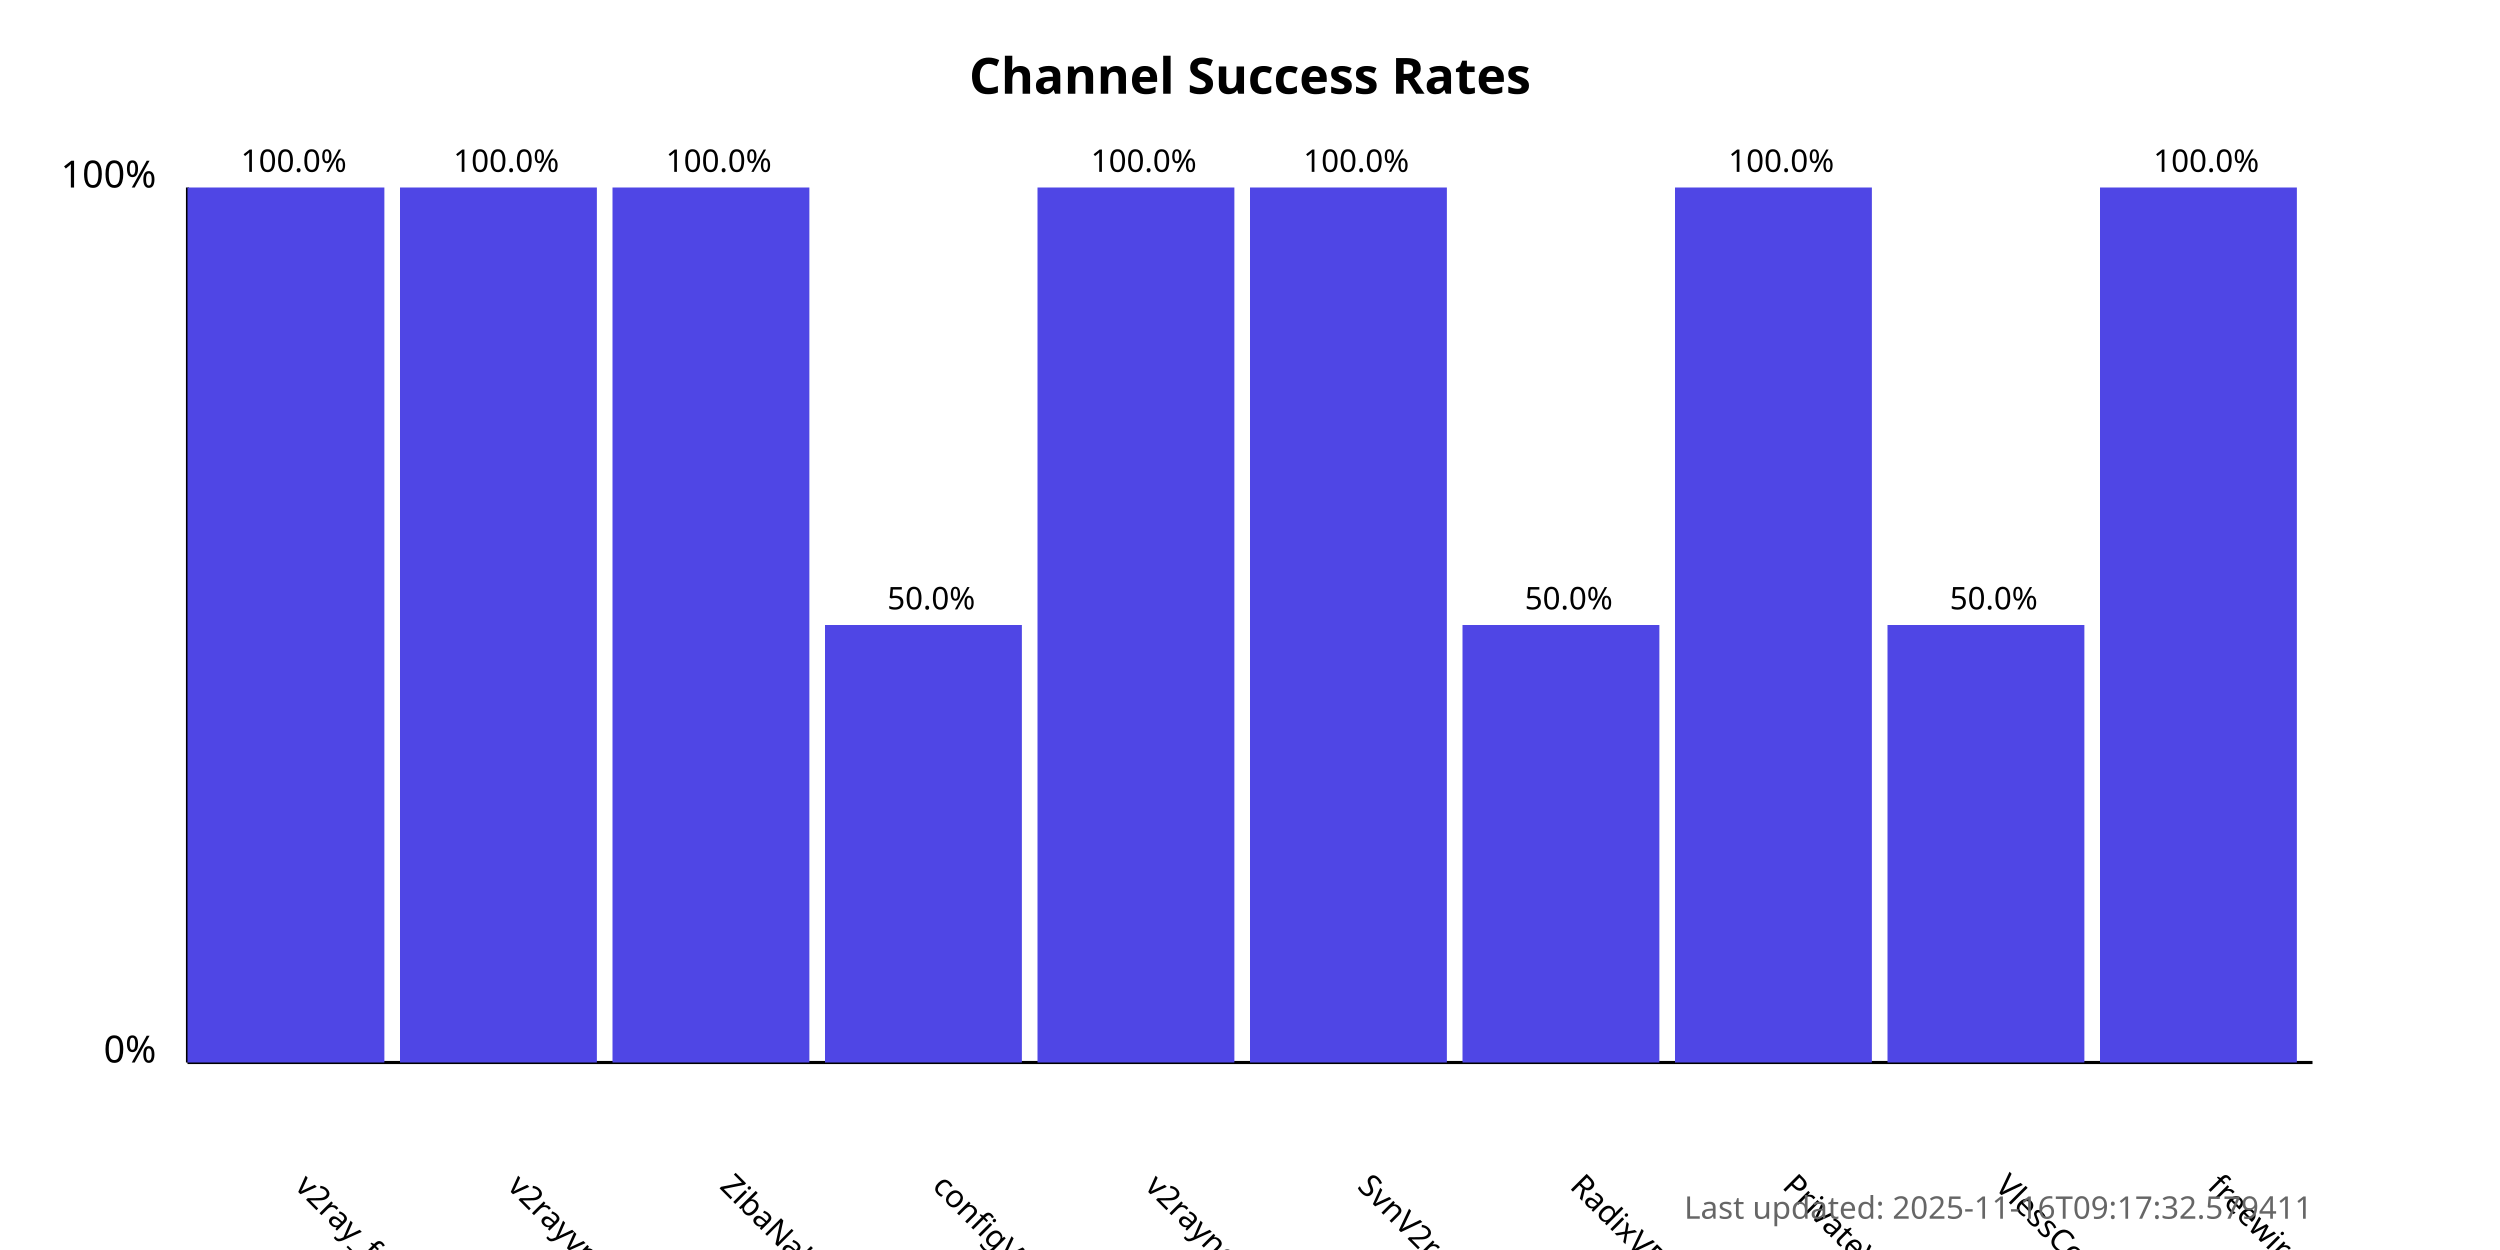
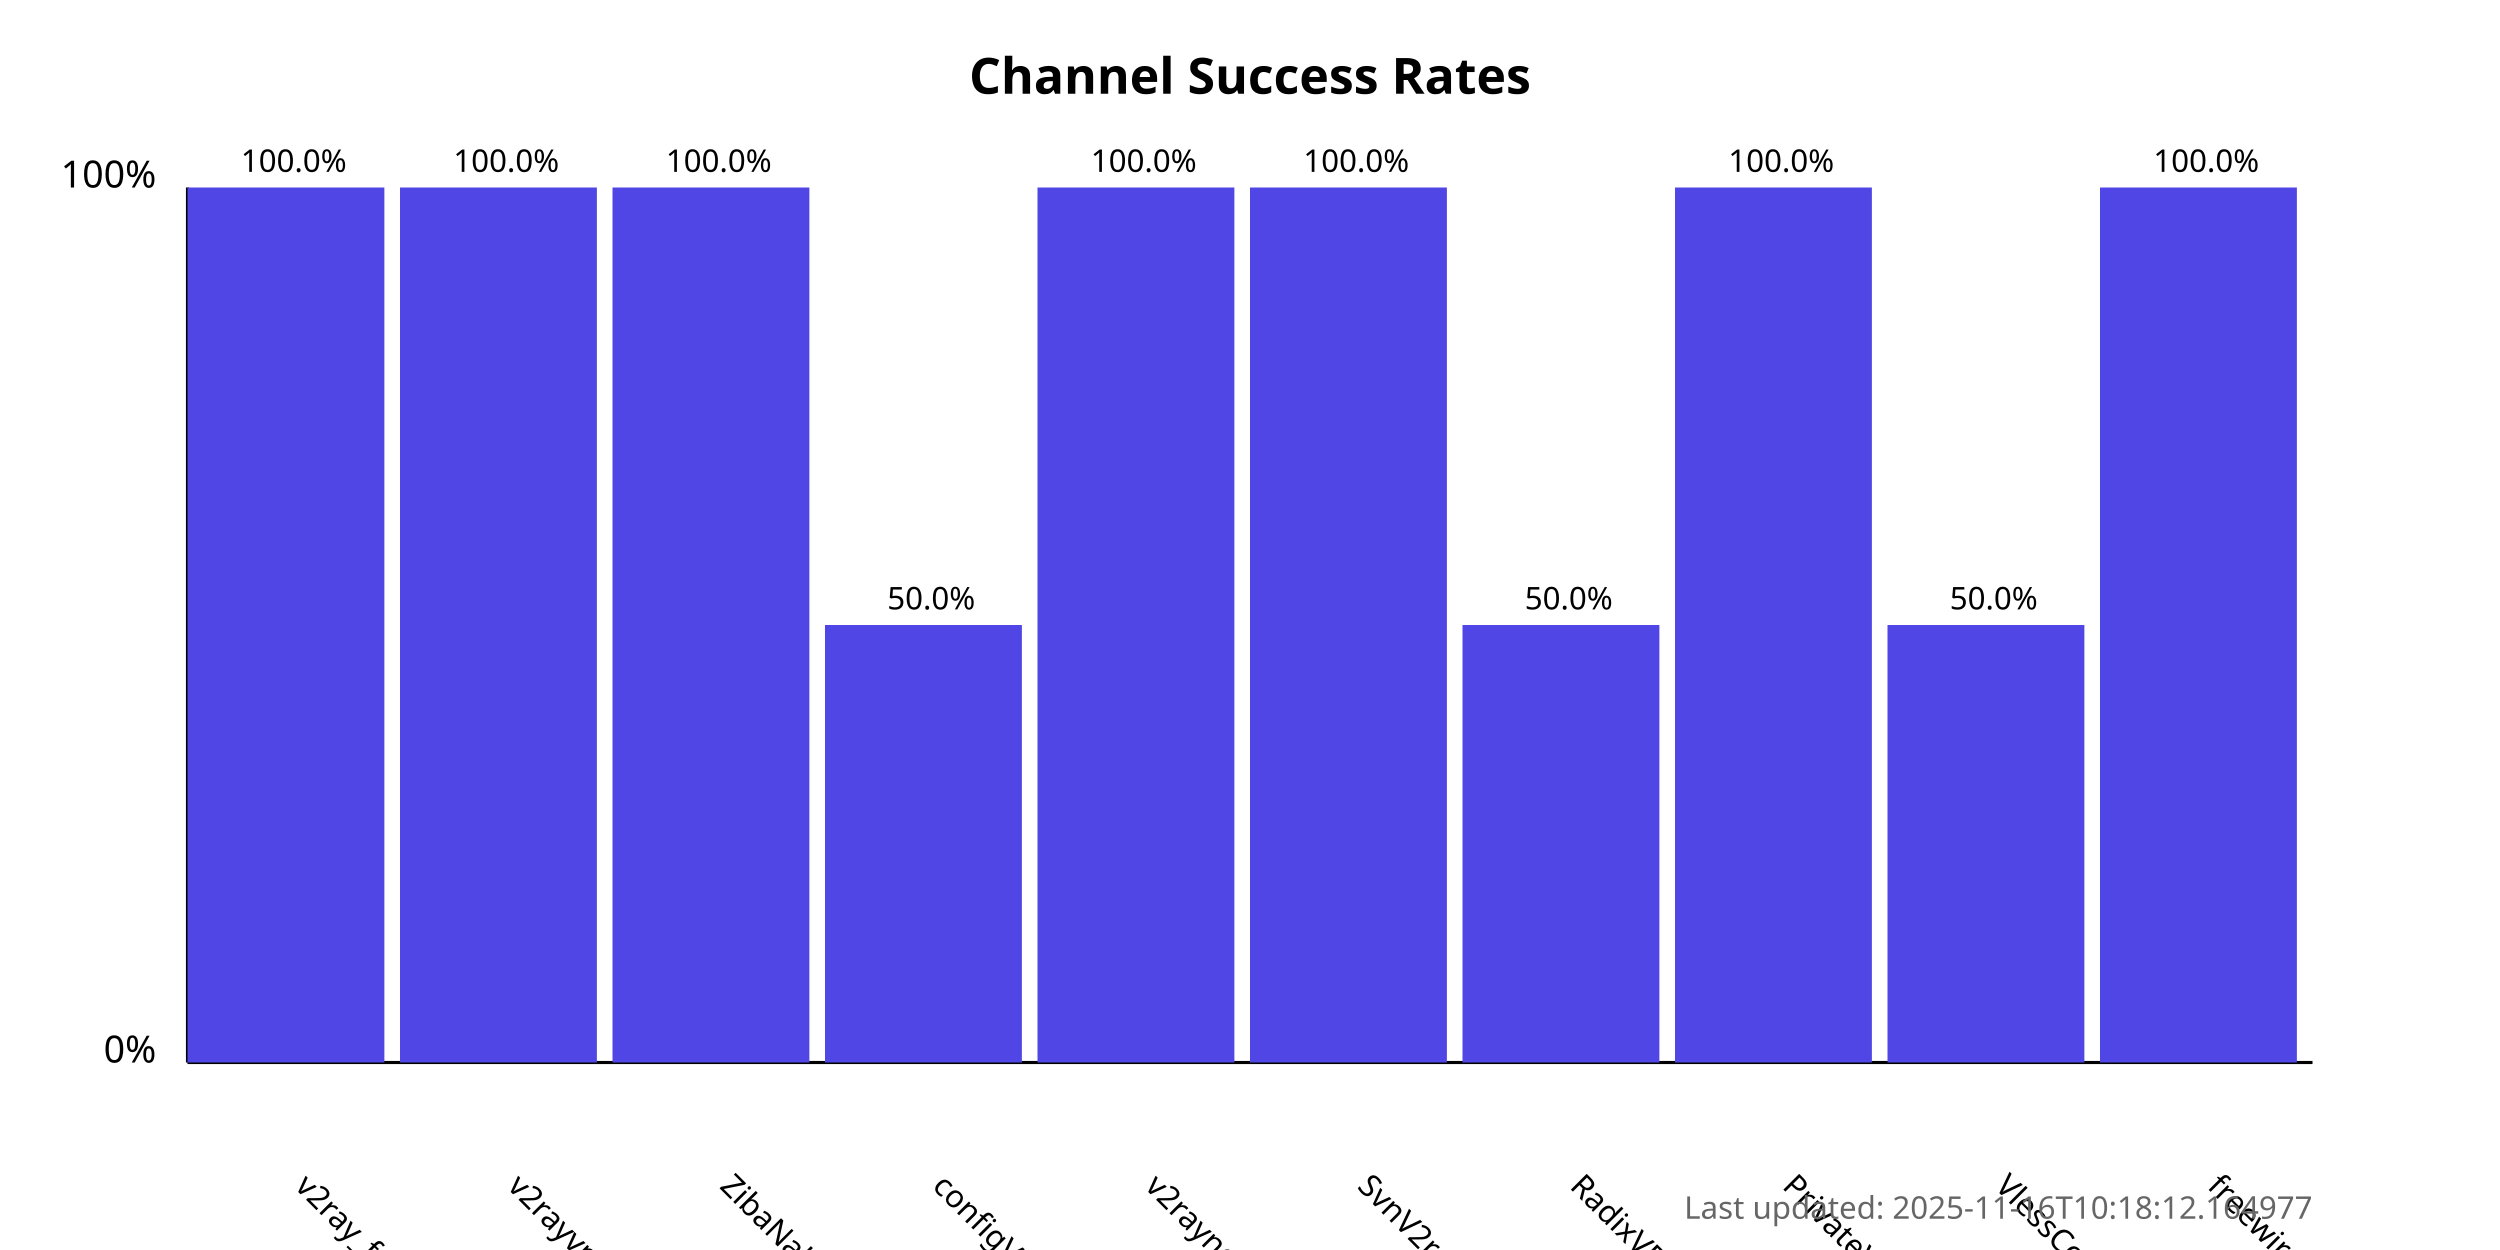
<svg xmlns="http://www.w3.org/2000/svg" width="800" height="400">
  <style>
            .chart-title { font: bold 16px sans-serif; }
            .axis-label { font: 12px sans-serif; }
            .tick-label { font: 10px sans-serif; }
            .bar { fill: #4f46e5; }
            .bar:hover { fill: #6366f1; }
            .timestamp { font: 10px sans-serif; fill: #666; }
        </style>
  <text x="400.0" y="30" text-anchor="middle" class="chart-title">
            Channel Success Rates
        </text>
  <line x1="60" y1="340" x2="60" y2="60" stroke="black" stroke-width="1" />
  <line x1="60" y1="340" x2="740" y2="340" stroke="black" stroke-width="1" />
  <text x="50" y="340" text-anchor="end" class="axis-label">0%</text>
  <text x="50" y="60" text-anchor="end" class="axis-label">100%</text>
  <g>
    <rect x="60" y="60.0" width="63.0" height="280.0" class="bar" />
    <text x="94.0" y="380" transform="rotate(45, 94.0, 380)" text-anchor="start" class="tick-label">
                v2ray_free_conf
            </text>
    <text x="94.0" y="55.0" text-anchor="middle" class="tick-label">
                100.0%
            </text>
  </g>
  <g>
    <rect x="128.0" y="60.0" width="63.0" height="280.0" class="bar" />
    <text x="162.0" y="380" transform="rotate(45, 162.0, 380)" text-anchor="start" class="tick-label">
                v2rayvpno
            </text>
    <text x="162.0" y="55.0" text-anchor="middle" class="tick-label">
                100.0%
            </text>
  </g>
  <g>
    <rect x="196.0" y="60.0" width="63.0" height="280.0" class="bar" />
    <text x="230.0" y="380" transform="rotate(45, 230.0, 380)" text-anchor="start" class="tick-label">
                ZibaNabz
            </text>
    <text x="230.0" y="55.0" text-anchor="middle" class="tick-label">
                100.0%
            </text>
  </g>
  <g>
    <rect x="264.0" y="200.0" width="63.0" height="140.0" class="bar" />
    <text x="298.0" y="380" transform="rotate(45, 298.0, 380)" text-anchor="start" class="tick-label">
                configV2rayForFree
            </text>
    <text x="298.0" y="195.0" text-anchor="middle" class="tick-label">
                50.0%
            </text>
  </g>
  <g>
    <rect x="332.0" y="60.0" width="63.0" height="280.0" class="bar" />
    <text x="366.0" y="380" transform="rotate(45, 366.0, 380)" text-anchor="start" class="tick-label">
                v2rayngvpn
            </text>
    <text x="366.0" y="55.0" text-anchor="middle" class="tick-label">
                100.0%
            </text>
  </g>
  <g>
    <rect x="400.0" y="60.0" width="63.0" height="280.0" class="bar" />
    <text x="434.0" y="380" transform="rotate(45, 434.0, 380)" text-anchor="start" class="tick-label">
                SvnV2ray
            </text>
    <text x="434.0" y="55.0" text-anchor="middle" class="tick-label">
                100.0%
            </text>
  </g>
  <g>
    <rect x="468.0" y="200.0" width="63.0" height="140.0" class="bar" />
    <text x="502.0" y="380" transform="rotate(45, 502.0, 380)" text-anchor="start" class="tick-label">
                RadixVPN
            </text>
    <text x="502.0" y="195.0" text-anchor="middle" class="tick-label">
                50.0%
            </text>
  </g>
  <g>
    <rect x="536.0" y="60.0" width="63.0" height="280.0" class="bar" />
    <text x="570.0" y="380" transform="rotate(45, 570.0, 380)" text-anchor="start" class="tick-label">
                PrivateVPNs
            </text>
    <text x="570.0" y="55.0" text-anchor="middle" class="tick-label">
                100.0%
            </text>
  </g>
  <g>
    <rect x="604.0" y="200.0" width="63.0" height="140.0" class="bar" />
    <text x="638.0" y="380" transform="rotate(45, 638.0, 380)" text-anchor="start" class="tick-label">
                VlessConfig
            </text>
    <text x="638.0" y="195.0" text-anchor="middle" class="tick-label">
                50.0%
            </text>
  </g>
  <g>
    <rect x="672.0" y="60.0" width="63.0" height="280.0" class="bar" />
    <text x="706.0" y="380" transform="rotate(45, 706.0, 380)" text-anchor="start" class="tick-label">
                freewireguard
            </text>
    <text x="706.0" y="55.0" text-anchor="middle" class="tick-label">
                100.0%
            </text>
  </g>
  <text x="740" y="390" text-anchor="end" class="timestamp">
-             Last updated: 2025-11-16T09:17:32.579411
+             Last updated: 2025-11-16T10:18:12.164977
        </text>
</svg>
